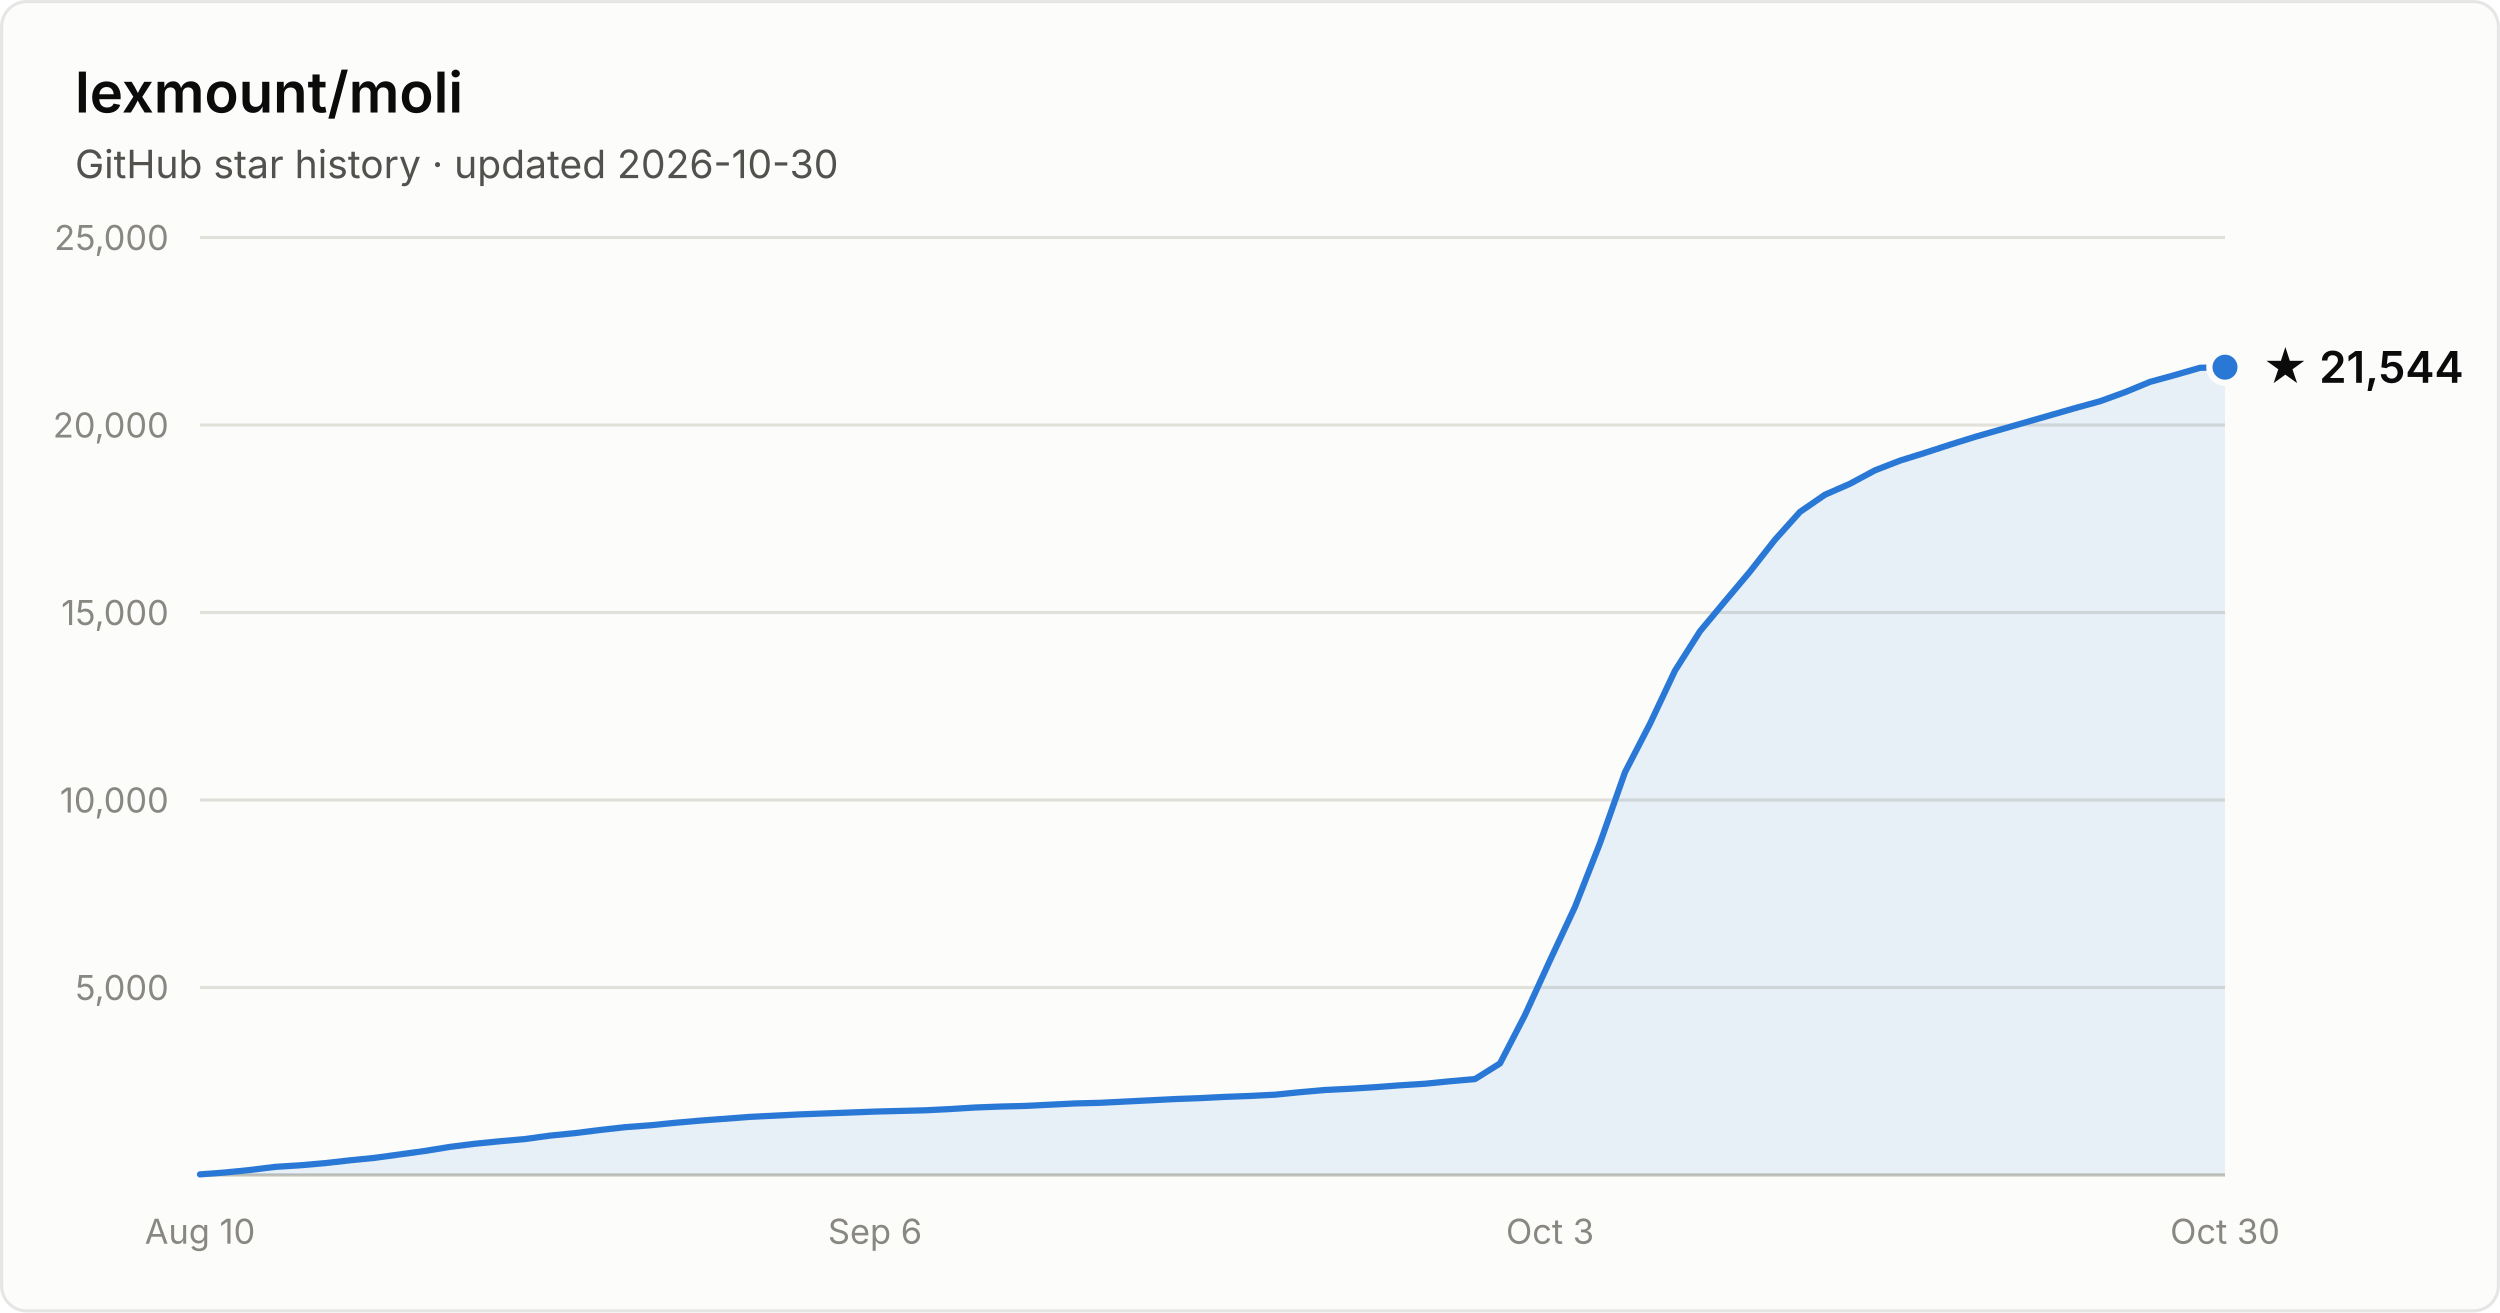
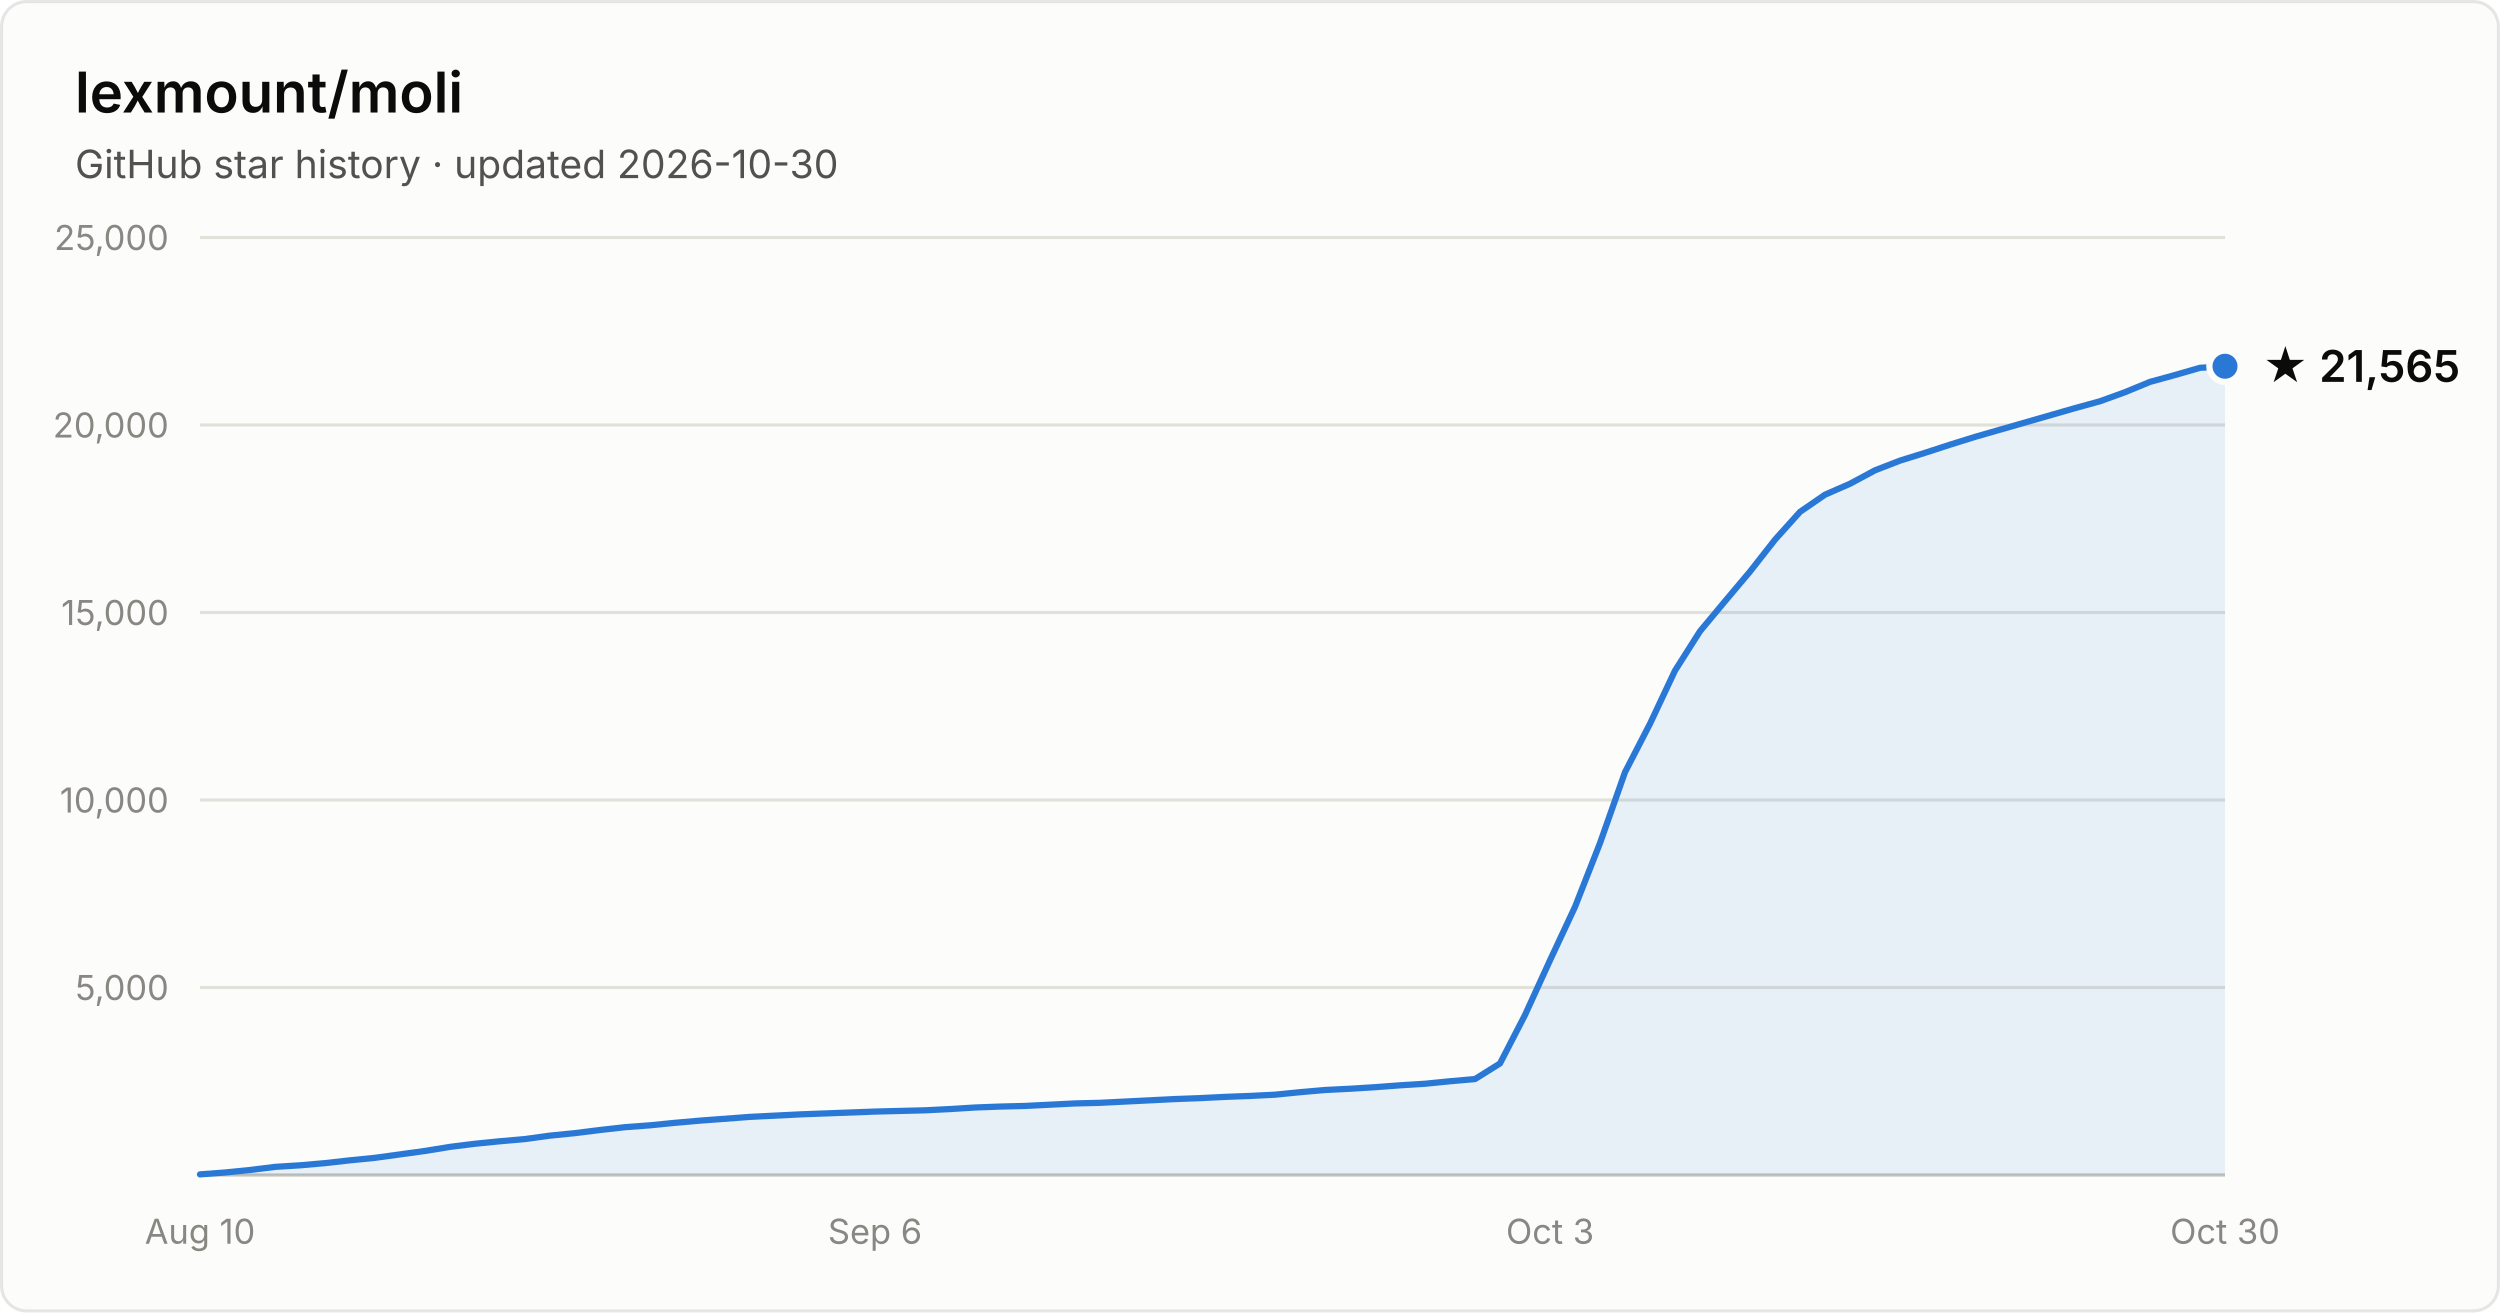
- <svg xmlns="http://www.w3.org/2000/svg" width="800" height="420" viewBox="0 0 800 420" font-family="system-ui, -apple-system, Segoe UI, sans-serif" role="img" aria-label="Star history of lexmount/moli: 21,544 stars as of 2026-10-30">
+ <svg xmlns="http://www.w3.org/2000/svg" width="800" height="420" viewBox="0 0 800 420" font-family="system-ui, -apple-system, Segoe UI, sans-serif" role="img" aria-label="Star history of lexmount/moli: 21,565 stars as of 2026-10-30">
  <rect x="0.5" y="0.5" width="799" height="419" rx="8" fill="#fcfcfb" stroke="rgba(11,11,11,0.10)" />
  <text x="24" y="36" fill="#0b0b0b" font-size="18" font-weight="600">lexmount/moli</text>
  <text x="24" y="57" fill="#52514e" font-size="12.5">GitHub star history · updated 2026-10-30</text>
  <line x1="64" y1="316.0" x2="712" y2="316.0" stroke="#e1e0d9" stroke-width="1" />
  <text x="54" y="320.0" text-anchor="end" fill="#898781" font-size="11" style="font-variant-numeric:tabular-nums">5,000</text>
  <line x1="64" y1="256.0" x2="712" y2="256.0" stroke="#e1e0d9" stroke-width="1" />
  <text x="54" y="260.0" text-anchor="end" fill="#898781" font-size="11" style="font-variant-numeric:tabular-nums">10,000</text>
  <line x1="64" y1="196.0" x2="712" y2="196.0" stroke="#e1e0d9" stroke-width="1" />
  <text x="54" y="200.0" text-anchor="end" fill="#898781" font-size="11" style="font-variant-numeric:tabular-nums">15,000</text>
  <line x1="64" y1="136.0" x2="712" y2="136.0" stroke="#e1e0d9" stroke-width="1" />
  <text x="54" y="140.0" text-anchor="end" fill="#898781" font-size="11" style="font-variant-numeric:tabular-nums">20,000</text>
  <line x1="64" y1="76.0" x2="712" y2="76.0" stroke="#e1e0d9" stroke-width="1" />
  <text x="54" y="80.0" text-anchor="end" fill="#898781" font-size="11" style="font-variant-numeric:tabular-nums">25,000</text>
  <line x1="64" y1="376" x2="712" y2="376" stroke="#c3c2b7" stroke-width="1" />
  <text x="64.0" y="398" text-anchor="middle" fill="#898781" font-size="11" style="font-variant-numeric:tabular-nums">Aug 10</text>
  <text x="280.0" y="398" text-anchor="middle" fill="#898781" font-size="11" style="font-variant-numeric:tabular-nums">Sep 6</text>
  <text x="496.0" y="398" text-anchor="middle" fill="#898781" font-size="11" style="font-variant-numeric:tabular-nums">Oct 3</text>
  <text x="712.0" y="398" text-anchor="middle" fill="#898781" font-size="11" style="font-variant-numeric:tabular-nums">Oct 30</text>
-   <path d="M64.0 375.8 L72.0 375.2 L80.0 374.4 L88.0 373.4 L96.0 372.9 L104.0 372.2 L112.0 371.3 L120.0 370.5 L128.0 369.4 L136.0 368.3 L144.0 367.0 L152.0 366.0 L160.0 365.2 L168.0 364.5 L176.0 363.4 L184.0 362.6 L192.0 361.6 L200.0 360.7 L208.0 360.1 L216.0 359.3 L224.0 358.6 L232.0 358.0 L240.0 357.4 L248.0 357.0 L256.0 356.6 L264.0 356.3 L272.0 356.0 L280.0 355.7 L288.0 355.5 L296.0 355.3 L304.0 354.9 L312.0 354.4 L320.0 354.1 L328.0 353.9 L336.0 353.5 L344.0 353.1 L352.0 352.9 L360.0 352.5 L368.0 352.1 L376.0 351.7 L384.0 351.4 L392.0 351.0 L400.0 350.7 L408.0 350.3 L416.0 349.5 L424.0 348.8 L432.0 348.4 L440.0 347.9 L448.0 347.3 L456.0 346.8 L464.0 346.0 L472.0 345.3 L480.0 340.3 L488.0 324.8 L496.0 307.3 L504.0 290.2 L512.0 269.8 L520.0 247.1 L528.0 231.6 L536.0 214.6 L544.0 202.0 L552.0 192.4 L560.0 182.9 L568.0 172.7 L576.0 163.8 L584.0 158.3 L592.0 154.8 L600.0 150.5 L608.0 147.4 L616.0 144.9 L624.0 142.3 L632.0 139.8 L640.0 137.5 L648.0 135.2 L656.0 132.9 L664.0 130.6 L672.0 128.4 L680.0 125.5 L688.0 122.2 L696.0 120.0 L704.0 117.7 L712.0 117.5 L712.0 376 L64.0 376 Z" fill="#2a78d6" fill-opacity="0.1" />
-   <path d="M64.0 375.8 L72.0 375.2 L80.0 374.4 L88.0 373.4 L96.0 372.9 L104.0 372.2 L112.0 371.3 L120.0 370.5 L128.0 369.4 L136.0 368.3 L144.0 367.0 L152.0 366.0 L160.0 365.2 L168.0 364.5 L176.0 363.4 L184.0 362.6 L192.0 361.6 L200.0 360.7 L208.0 360.1 L216.0 359.3 L224.0 358.6 L232.0 358.0 L240.0 357.4 L248.0 357.0 L256.0 356.6 L264.0 356.3 L272.0 356.0 L280.0 355.7 L288.0 355.5 L296.0 355.3 L304.0 354.9 L312.0 354.4 L320.0 354.1 L328.0 353.9 L336.0 353.5 L344.0 353.1 L352.0 352.9 L360.0 352.5 L368.0 352.1 L376.0 351.7 L384.0 351.4 L392.0 351.0 L400.0 350.7 L408.0 350.3 L416.0 349.5 L424.0 348.8 L432.0 348.4 L440.0 347.9 L448.0 347.3 L456.0 346.8 L464.0 346.0 L472.0 345.3 L480.0 340.3 L488.0 324.8 L496.0 307.3 L504.0 290.2 L512.0 269.8 L520.0 247.1 L528.0 231.6 L536.0 214.6 L544.0 202.0 L552.0 192.4 L560.0 182.9 L568.0 172.7 L576.0 163.8 L584.0 158.3 L592.0 154.8 L600.0 150.5 L608.0 147.4 L616.0 144.9 L624.0 142.3 L632.0 139.8 L640.0 137.5 L648.0 135.2 L656.0 132.9 L664.0 130.6 L672.0 128.4 L680.0 125.5 L688.0 122.2 L696.0 120.0 L704.0 117.7 L712.0 117.5" fill="none" stroke="#2a78d6" stroke-width="2" stroke-linejoin="round" stroke-linecap="round" />
-   <circle cx="712.0" cy="117.5" r="5" fill="#2a78d6" stroke="#fcfcfb" stroke-width="2" />
-   <text x="724.0" y="122.5" fill="#0b0b0b" font-size="14" font-weight="600">★ 21,544</text>
+   <path d="M64.0 375.8 L72.0 375.2 L80.0 374.4 L88.0 373.4 L96.0 372.9 L104.0 372.2 L112.0 371.3 L120.0 370.5 L128.0 369.4 L136.0 368.3 L144.0 367.0 L152.0 366.0 L160.0 365.2 L168.0 364.5 L176.0 363.4 L184.0 362.6 L192.0 361.6 L200.0 360.7 L208.0 360.1 L216.0 359.3 L224.0 358.6 L232.0 358.0 L240.0 357.4 L248.0 357.0 L256.0 356.6 L264.0 356.3 L272.0 356.0 L280.0 355.7 L288.0 355.5 L296.0 355.3 L304.0 354.9 L312.0 354.4 L320.0 354.1 L328.0 353.9 L336.0 353.5 L344.0 353.1 L352.0 352.9 L360.0 352.5 L368.0 352.1 L376.0 351.7 L384.0 351.4 L392.0 351.0 L400.0 350.7 L408.0 350.3 L416.0 349.5 L424.0 348.8 L432.0 348.4 L440.0 347.9 L448.0 347.3 L456.0 346.8 L464.0 346.0 L472.0 345.3 L480.0 340.3 L488.0 324.8 L496.0 307.3 L504.0 290.2 L512.0 269.8 L520.0 247.1 L528.0 231.6 L536.0 214.6 L544.0 202.0 L552.0 192.4 L560.0 182.9 L568.0 172.7 L576.0 163.8 L584.0 158.3 L592.0 154.8 L600.0 150.5 L608.0 147.4 L616.0 144.9 L624.0 142.3 L632.0 139.8 L640.0 137.5 L648.0 135.2 L656.0 132.9 L664.0 130.6 L672.0 128.4 L680.0 125.5 L688.0 122.2 L696.0 120.0 L704.0 117.7 L712.0 117.2 L712.0 376 L64.0 376 Z" fill="#2a78d6" fill-opacity="0.1" />
+   <path d="M64.0 375.8 L72.0 375.2 L80.0 374.4 L88.0 373.4 L96.0 372.9 L104.0 372.2 L112.0 371.3 L120.0 370.5 L128.0 369.4 L136.0 368.3 L144.0 367.0 L152.0 366.0 L160.0 365.2 L168.0 364.5 L176.0 363.4 L184.0 362.6 L192.0 361.6 L200.0 360.7 L208.0 360.1 L216.0 359.3 L224.0 358.6 L232.0 358.0 L240.0 357.4 L248.0 357.0 L256.0 356.6 L264.0 356.3 L272.0 356.0 L280.0 355.7 L288.0 355.5 L296.0 355.3 L304.0 354.9 L312.0 354.4 L320.0 354.1 L328.0 353.9 L336.0 353.5 L344.0 353.1 L352.0 352.9 L360.0 352.5 L368.0 352.1 L376.0 351.7 L384.0 351.4 L392.0 351.0 L400.0 350.7 L408.0 350.3 L416.0 349.5 L424.0 348.8 L432.0 348.4 L440.0 347.9 L448.0 347.3 L456.0 346.8 L464.0 346.0 L472.0 345.3 L480.0 340.3 L488.0 324.8 L496.0 307.3 L504.0 290.2 L512.0 269.8 L520.0 247.1 L528.0 231.6 L536.0 214.6 L544.0 202.0 L552.0 192.4 L560.0 182.9 L568.0 172.7 L576.0 163.8 L584.0 158.3 L592.0 154.8 L600.0 150.5 L608.0 147.4 L616.0 144.9 L624.0 142.3 L632.0 139.8 L640.0 137.5 L648.0 135.2 L656.0 132.9 L664.0 130.6 L672.0 128.4 L680.0 125.5 L688.0 122.2 L696.0 120.0 L704.0 117.7 L712.0 117.2" fill="none" stroke="#2a78d6" stroke-width="2" stroke-linejoin="round" stroke-linecap="round" />
+   <circle cx="712.0" cy="117.2" r="5" fill="#2a78d6" stroke="#fcfcfb" stroke-width="2" />
+   <text x="724.0" y="122.2" fill="#0b0b0b" font-size="14" font-weight="600">★ 21,565</text>
</svg>
